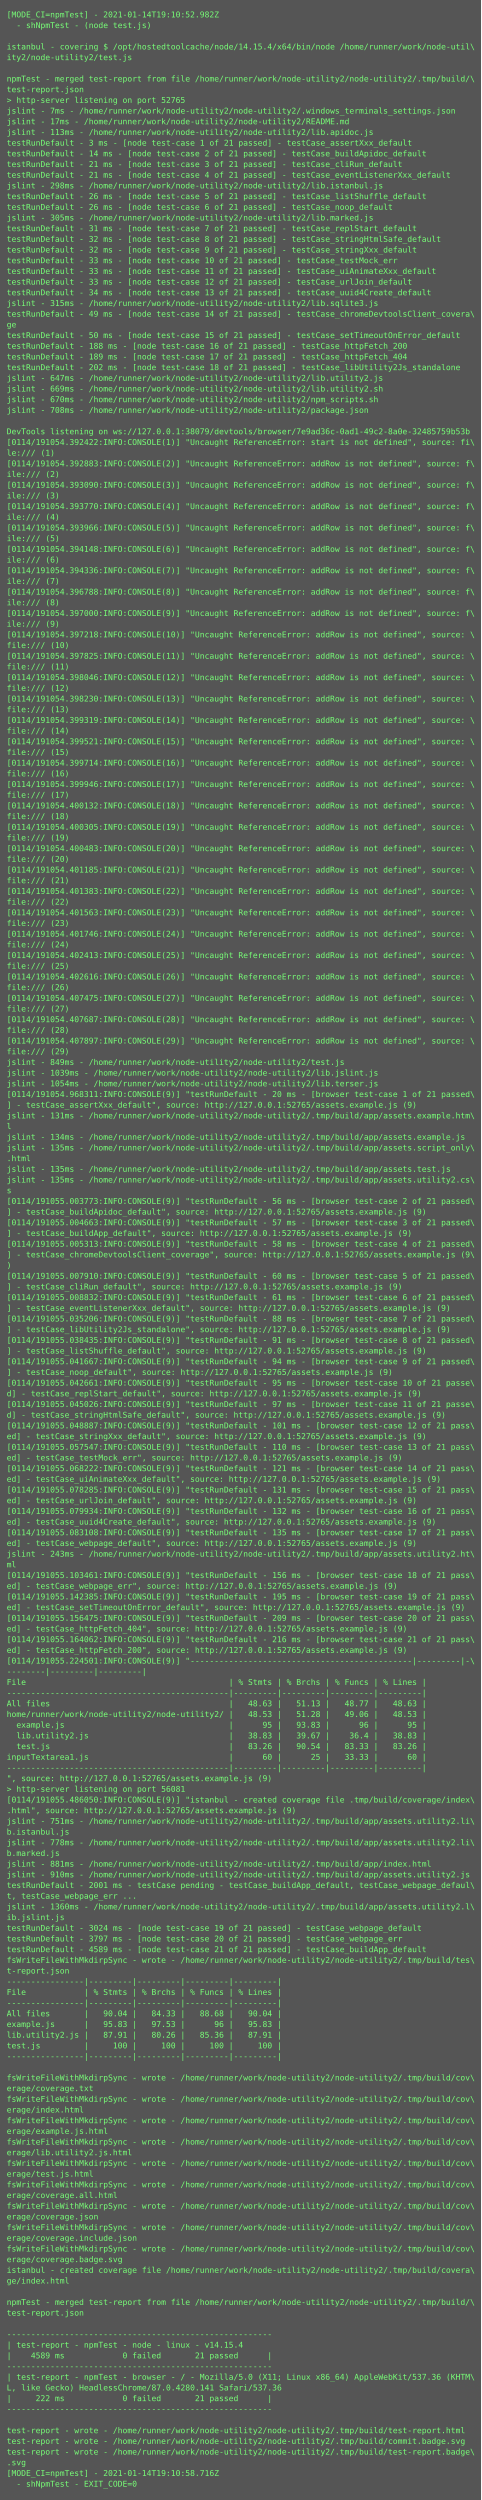
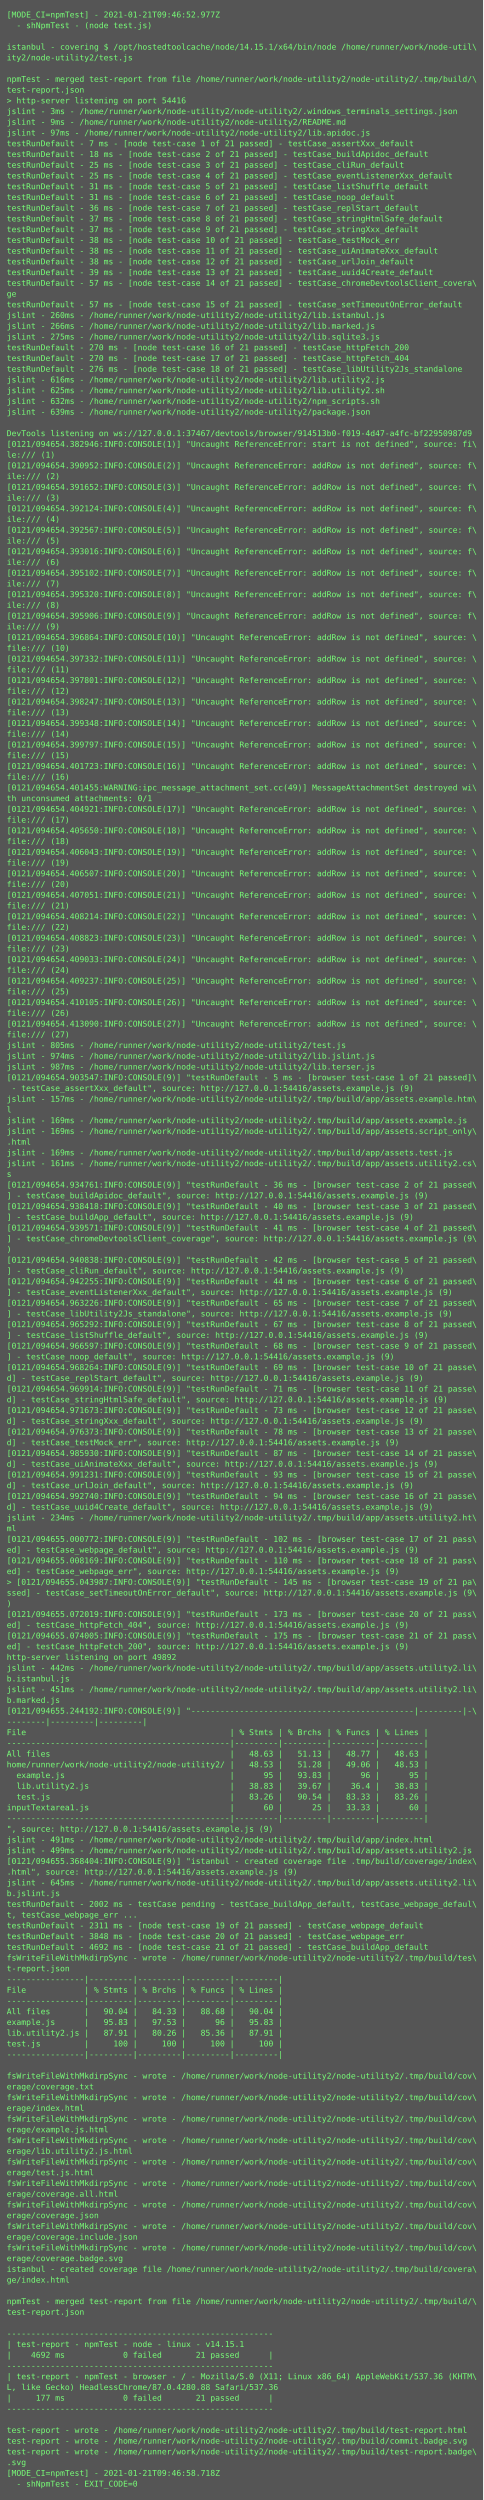
- <svg xmlns="http://www.w3.org/2000/svg" height="3742px" width="720px">
-   <rect height="3742px" fill="#555" width="720px" />
+ <svg xmlns="http://www.w3.org/2000/svg" height="3726px" width="720px">
+   <rect height="3726px" fill="#555" width="720px" />
  <text fill="#7f7" font-family="Consolas, Menlo, monospace" font-size="12" xml:space="preserve">
-     <tspan x="10" y="26">[MODE_CI=npmTest] - 2021-01-14T19:10:52.982Z</tspan>
+     <tspan x="10" y="26">[MODE_CI=npmTest] - 2021-01-21T09:46:52.977Z</tspan>
    <tspan x="10" y="42">  - shNpmTest - (node test.js)</tspan>
    <tspan x="10" y="58" />
-     <tspan x="10" y="74">istanbul - covering $ /opt/hostedtoolcache/node/14.15.4/x64/bin/node /home/runner/work/node-util\</tspan>
+     <tspan x="10" y="74">istanbul - covering $ /opt/hostedtoolcache/node/14.15.1/x64/bin/node /home/runner/work/node-util\</tspan>
    <tspan x="10" y="90">ity2/node-utility2/test.js</tspan>
    <tspan x="10" y="106" />
    <tspan x="10" y="122">npmTest - merged test-report from file /home/runner/work/node-utility2/node-utility2/.tmp/build/\</tspan>
    <tspan x="10" y="138">test-report.json</tspan>
-     <tspan x="10" y="154">&gt; http-server listening on port 52765</tspan>
-     <tspan x="10" y="170">jslint - 7ms - /home/runner/work/node-utility2/node-utility2/.windows_terminals_settings.json</tspan>
-     <tspan x="10" y="186">jslint - 17ms - /home/runner/work/node-utility2/node-utility2/README.md</tspan>
-     <tspan x="10" y="202">jslint - 113ms - /home/runner/work/node-utility2/node-utility2/lib.apidoc.js</tspan>
-     <tspan x="10" y="218">testRunDefault - 3 ms - [node test-case 1 of 21 passed] - testCase_assertXxx_default</tspan>
-     <tspan x="10" y="234">testRunDefault - 14 ms - [node test-case 2 of 21 passed] - testCase_buildApidoc_default</tspan>
-     <tspan x="10" y="250">testRunDefault - 21 ms - [node test-case 3 of 21 passed] - testCase_cliRun_default</tspan>
-     <tspan x="10" y="266">testRunDefault - 21 ms - [node test-case 4 of 21 passed] - testCase_eventListenerXxx_default</tspan>
-     <tspan x="10" y="282">jslint - 298ms - /home/runner/work/node-utility2/node-utility2/lib.istanbul.js</tspan>
-     <tspan x="10" y="298">testRunDefault - 26 ms - [node test-case 5 of 21 passed] - testCase_listShuffle_default</tspan>
-     <tspan x="10" y="314">testRunDefault - 26 ms - [node test-case 6 of 21 passed] - testCase_noop_default</tspan>
-     <tspan x="10" y="330">jslint - 305ms - /home/runner/work/node-utility2/node-utility2/lib.marked.js</tspan>
-     <tspan x="10" y="346">testRunDefault - 31 ms - [node test-case 7 of 21 passed] - testCase_replStart_default</tspan>
-     <tspan x="10" y="362">testRunDefault - 32 ms - [node test-case 8 of 21 passed] - testCase_stringHtmlSafe_default</tspan>
-     <tspan x="10" y="378">testRunDefault - 32 ms - [node test-case 9 of 21 passed] - testCase_stringXxx_default</tspan>
-     <tspan x="10" y="394">testRunDefault - 33 ms - [node test-case 10 of 21 passed] - testCase_testMock_err</tspan>
-     <tspan x="10" y="410">testRunDefault - 33 ms - [node test-case 11 of 21 passed] - testCase_uiAnimateXxx_default</tspan>
-     <tspan x="10" y="426">testRunDefault - 33 ms - [node test-case 12 of 21 passed] - testCase_urlJoin_default</tspan>
-     <tspan x="10" y="442">testRunDefault - 34 ms - [node test-case 13 of 21 passed] - testCase_uuid4Create_default</tspan>
-     <tspan x="10" y="458">jslint - 315ms - /home/runner/work/node-utility2/node-utility2/lib.sqlite3.js</tspan>
-     <tspan x="10" y="474">testRunDefault - 49 ms - [node test-case 14 of 21 passed] - testCase_chromeDevtoolsClient_covera\</tspan>
-     <tspan x="10" y="490">ge</tspan>
-     <tspan x="10" y="506">testRunDefault - 50 ms - [node test-case 15 of 21 passed] - testCase_setTimeoutOnError_default</tspan>
-     <tspan x="10" y="522">testRunDefault - 188 ms - [node test-case 16 of 21 passed] - testCase_httpFetch_200</tspan>
-     <tspan x="10" y="538">testRunDefault - 189 ms - [node test-case 17 of 21 passed] - testCase_httpFetch_404</tspan>
-     <tspan x="10" y="554">testRunDefault - 202 ms - [node test-case 18 of 21 passed] - testCase_libUtility2Js_standalone</tspan>
-     <tspan x="10" y="570">jslint - 647ms - /home/runner/work/node-utility2/node-utility2/lib.utility2.js</tspan>
-     <tspan x="10" y="586">jslint - 669ms - /home/runner/work/node-utility2/node-utility2/lib.utility2.sh</tspan>
-     <tspan x="10" y="602">jslint - 670ms - /home/runner/work/node-utility2/node-utility2/npm_scripts.sh</tspan>
-     <tspan x="10" y="618">jslint - 708ms - /home/runner/work/node-utility2/node-utility2/package.json</tspan>
+     <tspan x="10" y="154">&gt; http-server listening on port 54416</tspan>
+     <tspan x="10" y="170">jslint - 3ms - /home/runner/work/node-utility2/node-utility2/.windows_terminals_settings.json</tspan>
+     <tspan x="10" y="186">jslint - 9ms - /home/runner/work/node-utility2/node-utility2/README.md</tspan>
+     <tspan x="10" y="202">jslint - 97ms - /home/runner/work/node-utility2/node-utility2/lib.apidoc.js</tspan>
+     <tspan x="10" y="218">testRunDefault - 7 ms - [node test-case 1 of 21 passed] - testCase_assertXxx_default</tspan>
+     <tspan x="10" y="234">testRunDefault - 18 ms - [node test-case 2 of 21 passed] - testCase_buildApidoc_default</tspan>
+     <tspan x="10" y="250">testRunDefault - 25 ms - [node test-case 3 of 21 passed] - testCase_cliRun_default</tspan>
+     <tspan x="10" y="266">testRunDefault - 25 ms - [node test-case 4 of 21 passed] - testCase_eventListenerXxx_default</tspan>
+     <tspan x="10" y="282">testRunDefault - 31 ms - [node test-case 5 of 21 passed] - testCase_listShuffle_default</tspan>
+     <tspan x="10" y="298">testRunDefault - 31 ms - [node test-case 6 of 21 passed] - testCase_noop_default</tspan>
+     <tspan x="10" y="314">testRunDefault - 36 ms - [node test-case 7 of 21 passed] - testCase_replStart_default</tspan>
+     <tspan x="10" y="330">testRunDefault - 37 ms - [node test-case 8 of 21 passed] - testCase_stringHtmlSafe_default</tspan>
+     <tspan x="10" y="346">testRunDefault - 37 ms - [node test-case 9 of 21 passed] - testCase_stringXxx_default</tspan>
+     <tspan x="10" y="362">testRunDefault - 38 ms - [node test-case 10 of 21 passed] - testCase_testMock_err</tspan>
+     <tspan x="10" y="378">testRunDefault - 38 ms - [node test-case 11 of 21 passed] - testCase_uiAnimateXxx_default</tspan>
+     <tspan x="10" y="394">testRunDefault - 38 ms - [node test-case 12 of 21 passed] - testCase_urlJoin_default</tspan>
+     <tspan x="10" y="410">testRunDefault - 39 ms - [node test-case 13 of 21 passed] - testCase_uuid4Create_default</tspan>
+     <tspan x="10" y="426">testRunDefault - 57 ms - [node test-case 14 of 21 passed] - testCase_chromeDevtoolsClient_covera\</tspan>
+     <tspan x="10" y="442">ge</tspan>
+     <tspan x="10" y="458">testRunDefault - 57 ms - [node test-case 15 of 21 passed] - testCase_setTimeoutOnError_default</tspan>
+     <tspan x="10" y="474">jslint - 260ms - /home/runner/work/node-utility2/node-utility2/lib.istanbul.js</tspan>
+     <tspan x="10" y="490">jslint - 266ms - /home/runner/work/node-utility2/node-utility2/lib.marked.js</tspan>
+     <tspan x="10" y="506">jslint - 275ms - /home/runner/work/node-utility2/node-utility2/lib.sqlite3.js</tspan>
+     <tspan x="10" y="522">testRunDefault - 270 ms - [node test-case 16 of 21 passed] - testCase_httpFetch_200</tspan>
+     <tspan x="10" y="538">testRunDefault - 270 ms - [node test-case 17 of 21 passed] - testCase_httpFetch_404</tspan>
+     <tspan x="10" y="554">testRunDefault - 276 ms - [node test-case 18 of 21 passed] - testCase_libUtility2Js_standalone</tspan>
+     <tspan x="10" y="570">jslint - 616ms - /home/runner/work/node-utility2/node-utility2/lib.utility2.js</tspan>
+     <tspan x="10" y="586">jslint - 625ms - /home/runner/work/node-utility2/node-utility2/lib.utility2.sh</tspan>
+     <tspan x="10" y="602">jslint - 632ms - /home/runner/work/node-utility2/node-utility2/npm_scripts.sh</tspan>
+     <tspan x="10" y="618">jslint - 639ms - /home/runner/work/node-utility2/node-utility2/package.json</tspan>
    <tspan x="10" y="634" />
-     <tspan x="10" y="650">DevTools listening on ws://127.0.0.1:38079/devtools/browser/7e9ad36c-0ad1-49c2-8a0e-32485759b53b</tspan>
-     <tspan x="10" y="666">[0114/191054.392422:INFO:CONSOLE(1)] "Uncaught ReferenceError: start is not defined", source: fi\</tspan>
+     <tspan x="10" y="650">DevTools listening on ws://127.0.0.1:37467/devtools/browser/914513b0-f019-4d47-a4fc-bf22950987d9</tspan>
+     <tspan x="10" y="666">[0121/094654.382946:INFO:CONSOLE(1)] "Uncaught ReferenceError: start is not defined", source: fi\</tspan>
    <tspan x="10" y="682">le:/// (1)</tspan>
-     <tspan x="10" y="698">[0114/191054.392883:INFO:CONSOLE(2)] "Uncaught ReferenceError: addRow is not defined", source: f\</tspan>
+     <tspan x="10" y="698">[0121/094654.390952:INFO:CONSOLE(2)] "Uncaught ReferenceError: addRow is not defined", source: f\</tspan>
    <tspan x="10" y="714">ile:/// (2)</tspan>
-     <tspan x="10" y="730">[0114/191054.393090:INFO:CONSOLE(3)] "Uncaught ReferenceError: addRow is not defined", source: f\</tspan>
+     <tspan x="10" y="730">[0121/094654.391652:INFO:CONSOLE(3)] "Uncaught ReferenceError: addRow is not defined", source: f\</tspan>
    <tspan x="10" y="746">ile:/// (3)</tspan>
-     <tspan x="10" y="762">[0114/191054.393770:INFO:CONSOLE(4)] "Uncaught ReferenceError: addRow is not defined", source: f\</tspan>
+     <tspan x="10" y="762">[0121/094654.392124:INFO:CONSOLE(4)] "Uncaught ReferenceError: addRow is not defined", source: f\</tspan>
    <tspan x="10" y="778">ile:/// (4)</tspan>
-     <tspan x="10" y="794">[0114/191054.393966:INFO:CONSOLE(5)] "Uncaught ReferenceError: addRow is not defined", source: f\</tspan>
+     <tspan x="10" y="794">[0121/094654.392567:INFO:CONSOLE(5)] "Uncaught ReferenceError: addRow is not defined", source: f\</tspan>
    <tspan x="10" y="810">ile:/// (5)</tspan>
-     <tspan x="10" y="826">[0114/191054.394148:INFO:CONSOLE(6)] "Uncaught ReferenceError: addRow is not defined", source: f\</tspan>
+     <tspan x="10" y="826">[0121/094654.393016:INFO:CONSOLE(6)] "Uncaught ReferenceError: addRow is not defined", source: f\</tspan>
    <tspan x="10" y="842">ile:/// (6)</tspan>
-     <tspan x="10" y="858">[0114/191054.394336:INFO:CONSOLE(7)] "Uncaught ReferenceError: addRow is not defined", source: f\</tspan>
+     <tspan x="10" y="858">[0121/094654.395102:INFO:CONSOLE(7)] "Uncaught ReferenceError: addRow is not defined", source: f\</tspan>
    <tspan x="10" y="874">ile:/// (7)</tspan>
-     <tspan x="10" y="890">[0114/191054.396788:INFO:CONSOLE(8)] "Uncaught ReferenceError: addRow is not defined", source: f\</tspan>
+     <tspan x="10" y="890">[0121/094654.395320:INFO:CONSOLE(8)] "Uncaught ReferenceError: addRow is not defined", source: f\</tspan>
    <tspan x="10" y="906">ile:/// (8)</tspan>
-     <tspan x="10" y="922">[0114/191054.397000:INFO:CONSOLE(9)] "Uncaught ReferenceError: addRow is not defined", source: f\</tspan>
+     <tspan x="10" y="922">[0121/094654.395906:INFO:CONSOLE(9)] "Uncaught ReferenceError: addRow is not defined", source: f\</tspan>
    <tspan x="10" y="938">ile:/// (9)</tspan>
-     <tspan x="10" y="954">[0114/191054.397218:INFO:CONSOLE(10)] "Uncaught ReferenceError: addRow is not defined", source: \</tspan>
+     <tspan x="10" y="954">[0121/094654.396864:INFO:CONSOLE(10)] "Uncaught ReferenceError: addRow is not defined", source: \</tspan>
    <tspan x="10" y="970">file:/// (10)</tspan>
-     <tspan x="10" y="986">[0114/191054.397825:INFO:CONSOLE(11)] "Uncaught ReferenceError: addRow is not defined", source: \</tspan>
+     <tspan x="10" y="986">[0121/094654.397332:INFO:CONSOLE(11)] "Uncaught ReferenceError: addRow is not defined", source: \</tspan>
    <tspan x="10" y="1002">file:/// (11)</tspan>
-     <tspan x="10" y="1018">[0114/191054.398046:INFO:CONSOLE(12)] "Uncaught ReferenceError: addRow is not defined", source: \</tspan>
+     <tspan x="10" y="1018">[0121/094654.397801:INFO:CONSOLE(12)] "Uncaught ReferenceError: addRow is not defined", source: \</tspan>
    <tspan x="10" y="1034">file:/// (12)</tspan>
-     <tspan x="10" y="1050">[0114/191054.398230:INFO:CONSOLE(13)] "Uncaught ReferenceError: addRow is not defined", source: \</tspan>
+     <tspan x="10" y="1050">[0121/094654.398247:INFO:CONSOLE(13)] "Uncaught ReferenceError: addRow is not defined", source: \</tspan>
    <tspan x="10" y="1066">file:/// (13)</tspan>
-     <tspan x="10" y="1082">[0114/191054.399319:INFO:CONSOLE(14)] "Uncaught ReferenceError: addRow is not defined", source: \</tspan>
+     <tspan x="10" y="1082">[0121/094654.399348:INFO:CONSOLE(14)] "Uncaught ReferenceError: addRow is not defined", source: \</tspan>
    <tspan x="10" y="1098">file:/// (14)</tspan>
-     <tspan x="10" y="1114">[0114/191054.399521:INFO:CONSOLE(15)] "Uncaught ReferenceError: addRow is not defined", source: \</tspan>
+     <tspan x="10" y="1114">[0121/094654.399797:INFO:CONSOLE(15)] "Uncaught ReferenceError: addRow is not defined", source: \</tspan>
    <tspan x="10" y="1130">file:/// (15)</tspan>
-     <tspan x="10" y="1146">[0114/191054.399714:INFO:CONSOLE(16)] "Uncaught ReferenceError: addRow is not defined", source: \</tspan>
+     <tspan x="10" y="1146">[0121/094654.401723:INFO:CONSOLE(16)] "Uncaught ReferenceError: addRow is not defined", source: \</tspan>
    <tspan x="10" y="1162">file:/// (16)</tspan>
-     <tspan x="10" y="1178">[0114/191054.399946:INFO:CONSOLE(17)] "Uncaught ReferenceError: addRow is not defined", source: \</tspan>
-     <tspan x="10" y="1194">file:/// (17)</tspan>
-     <tspan x="10" y="1210">[0114/191054.400132:INFO:CONSOLE(18)] "Uncaught ReferenceError: addRow is not defined", source: \</tspan>
-     <tspan x="10" y="1226">file:/// (18)</tspan>
-     <tspan x="10" y="1242">[0114/191054.400305:INFO:CONSOLE(19)] "Uncaught ReferenceError: addRow is not defined", source: \</tspan>
-     <tspan x="10" y="1258">file:/// (19)</tspan>
-     <tspan x="10" y="1274">[0114/191054.400483:INFO:CONSOLE(20)] "Uncaught ReferenceError: addRow is not defined", source: \</tspan>
-     <tspan x="10" y="1290">file:/// (20)</tspan>
-     <tspan x="10" y="1306">[0114/191054.401185:INFO:CONSOLE(21)] "Uncaught ReferenceError: addRow is not defined", source: \</tspan>
-     <tspan x="10" y="1322">file:/// (21)</tspan>
-     <tspan x="10" y="1338">[0114/191054.401383:INFO:CONSOLE(22)] "Uncaught ReferenceError: addRow is not defined", source: \</tspan>
-     <tspan x="10" y="1354">file:/// (22)</tspan>
-     <tspan x="10" y="1370">[0114/191054.401563:INFO:CONSOLE(23)] "Uncaught ReferenceError: addRow is not defined", source: \</tspan>
-     <tspan x="10" y="1386">file:/// (23)</tspan>
-     <tspan x="10" y="1402">[0114/191054.401746:INFO:CONSOLE(24)] "Uncaught ReferenceError: addRow is not defined", source: \</tspan>
-     <tspan x="10" y="1418">file:/// (24)</tspan>
-     <tspan x="10" y="1434">[0114/191054.402413:INFO:CONSOLE(25)] "Uncaught ReferenceError: addRow is not defined", source: \</tspan>
-     <tspan x="10" y="1450">file:/// (25)</tspan>
-     <tspan x="10" y="1466">[0114/191054.402616:INFO:CONSOLE(26)] "Uncaught ReferenceError: addRow is not defined", source: \</tspan>
-     <tspan x="10" y="1482">file:/// (26)</tspan>
-     <tspan x="10" y="1498">[0114/191054.407475:INFO:CONSOLE(27)] "Uncaught ReferenceError: addRow is not defined", source: \</tspan>
-     <tspan x="10" y="1514">file:/// (27)</tspan>
-     <tspan x="10" y="1530">[0114/191054.407687:INFO:CONSOLE(28)] "Uncaught ReferenceError: addRow is not defined", source: \</tspan>
-     <tspan x="10" y="1546">file:/// (28)</tspan>
-     <tspan x="10" y="1562">[0114/191054.407897:INFO:CONSOLE(29)] "Uncaught ReferenceError: addRow is not defined", source: \</tspan>
-     <tspan x="10" y="1578">file:/// (29)</tspan>
-     <tspan x="10" y="1594">jslint - 849ms - /home/runner/work/node-utility2/node-utility2/test.js</tspan>
-     <tspan x="10" y="1610">jslint - 1039ms - /home/runner/work/node-utility2/node-utility2/lib.jslint.js</tspan>
-     <tspan x="10" y="1626">jslint - 1054ms - /home/runner/work/node-utility2/node-utility2/lib.terser.js</tspan>
-     <tspan x="10" y="1642">[0114/191054.968311:INFO:CONSOLE(9)] "testRunDefault - 20 ms - [browser test-case 1 of 21 passed\</tspan>
-     <tspan x="10" y="1658">] - testCase_assertXxx_default", source: http://127.0.0.1:52765/assets.example.js (9)</tspan>
-     <tspan x="10" y="1674">jslint - 131ms - /home/runner/work/node-utility2/node-utility2/.tmp/build/app/assets.example.htm\</tspan>
-     <tspan x="10" y="1690">l</tspan>
-     <tspan x="10" y="1706">jslint - 134ms - /home/runner/work/node-utility2/node-utility2/.tmp/build/app/assets.example.js</tspan>
-     <tspan x="10" y="1722">jslint - 135ms - /home/runner/work/node-utility2/node-utility2/.tmp/build/app/assets.script_only\</tspan>
-     <tspan x="10" y="1738">.html</tspan>
-     <tspan x="10" y="1754">jslint - 135ms - /home/runner/work/node-utility2/node-utility2/.tmp/build/app/assets.test.js</tspan>
-     <tspan x="10" y="1770">jslint - 135ms - /home/runner/work/node-utility2/node-utility2/.tmp/build/app/assets.utility2.cs\</tspan>
-     <tspan x="10" y="1786">s</tspan>
-     <tspan x="10" y="1802">[0114/191055.003773:INFO:CONSOLE(9)] "testRunDefault - 56 ms - [browser test-case 2 of 21 passed\</tspan>
-     <tspan x="10" y="1818">] - testCase_buildApidoc_default", source: http://127.0.0.1:52765/assets.example.js (9)</tspan>
-     <tspan x="10" y="1834">[0114/191055.004663:INFO:CONSOLE(9)] "testRunDefault - 57 ms - [browser test-case 3 of 21 passed\</tspan>
-     <tspan x="10" y="1850">] - testCase_buildApp_default", source: http://127.0.0.1:52765/assets.example.js (9)</tspan>
-     <tspan x="10" y="1866">[0114/191055.005313:INFO:CONSOLE(9)] "testRunDefault - 58 ms - [browser test-case 4 of 21 passed\</tspan>
-     <tspan x="10" y="1882">] - testCase_chromeDevtoolsClient_coverage", source: http://127.0.0.1:52765/assets.example.js (9\</tspan>
-     <tspan x="10" y="1898">)</tspan>
-     <tspan x="10" y="1914">[0114/191055.007910:INFO:CONSOLE(9)] "testRunDefault - 60 ms - [browser test-case 5 of 21 passed\</tspan>
-     <tspan x="10" y="1930">] - testCase_cliRun_default", source: http://127.0.0.1:52765/assets.example.js (9)</tspan>
-     <tspan x="10" y="1946">[0114/191055.008832:INFO:CONSOLE(9)] "testRunDefault - 61 ms - [browser test-case 6 of 21 passed\</tspan>
-     <tspan x="10" y="1962">] - testCase_eventListenerXxx_default", source: http://127.0.0.1:52765/assets.example.js (9)</tspan>
-     <tspan x="10" y="1978">[0114/191055.035206:INFO:CONSOLE(9)] "testRunDefault - 88 ms - [browser test-case 7 of 21 passed\</tspan>
-     <tspan x="10" y="1994">] - testCase_libUtility2Js_standalone", source: http://127.0.0.1:52765/assets.example.js (9)</tspan>
-     <tspan x="10" y="2010">[0114/191055.038435:INFO:CONSOLE(9)] "testRunDefault - 91 ms - [browser test-case 8 of 21 passed\</tspan>
-     <tspan x="10" y="2026">] - testCase_listShuffle_default", source: http://127.0.0.1:52765/assets.example.js (9)</tspan>
-     <tspan x="10" y="2042">[0114/191055.041667:INFO:CONSOLE(9)] "testRunDefault - 94 ms - [browser test-case 9 of 21 passed\</tspan>
-     <tspan x="10" y="2058">] - testCase_noop_default", source: http://127.0.0.1:52765/assets.example.js (9)</tspan>
-     <tspan x="10" y="2074">[0114/191055.042661:INFO:CONSOLE(9)] "testRunDefault - 95 ms - [browser test-case 10 of 21 passe\</tspan>
-     <tspan x="10" y="2090">d] - testCase_replStart_default", source: http://127.0.0.1:52765/assets.example.js (9)</tspan>
-     <tspan x="10" y="2106">[0114/191055.045026:INFO:CONSOLE(9)] "testRunDefault - 97 ms - [browser test-case 11 of 21 passe\</tspan>
-     <tspan x="10" y="2122">d] - testCase_stringHtmlSafe_default", source: http://127.0.0.1:52765/assets.example.js (9)</tspan>
-     <tspan x="10" y="2138">[0114/191055.048887:INFO:CONSOLE(9)] "testRunDefault - 101 ms - [browser test-case 12 of 21 pass\</tspan>
-     <tspan x="10" y="2154">ed] - testCase_stringXxx_default", source: http://127.0.0.1:52765/assets.example.js (9)</tspan>
-     <tspan x="10" y="2170">[0114/191055.057547:INFO:CONSOLE(9)] "testRunDefault - 110 ms - [browser test-case 13 of 21 pass\</tspan>
-     <tspan x="10" y="2186">ed] - testCase_testMock_err", source: http://127.0.0.1:52765/assets.example.js (9)</tspan>
-     <tspan x="10" y="2202">[0114/191055.068222:INFO:CONSOLE(9)] "testRunDefault - 121 ms - [browser test-case 14 of 21 pass\</tspan>
-     <tspan x="10" y="2218">ed] - testCase_uiAnimateXxx_default", source: http://127.0.0.1:52765/assets.example.js (9)</tspan>
-     <tspan x="10" y="2234">[0114/191055.078285:INFO:CONSOLE(9)] "testRunDefault - 131 ms - [browser test-case 15 of 21 pass\</tspan>
-     <tspan x="10" y="2250">ed] - testCase_urlJoin_default", source: http://127.0.0.1:52765/assets.example.js (9)</tspan>
-     <tspan x="10" y="2266">[0114/191055.079934:INFO:CONSOLE(9)] "testRunDefault - 132 ms - [browser test-case 16 of 21 pass\</tspan>
-     <tspan x="10" y="2282">ed] - testCase_uuid4Create_default", source: http://127.0.0.1:52765/assets.example.js (9)</tspan>
-     <tspan x="10" y="2298">[0114/191055.083108:INFO:CONSOLE(9)] "testRunDefault - 135 ms - [browser test-case 17 of 21 pass\</tspan>
-     <tspan x="10" y="2314">ed] - testCase_webpage_default", source: http://127.0.0.1:52765/assets.example.js (9)</tspan>
-     <tspan x="10" y="2330">jslint - 243ms - /home/runner/work/node-utility2/node-utility2/.tmp/build/app/assets.utility2.ht\</tspan>
-     <tspan x="10" y="2346">ml</tspan>
-     <tspan x="10" y="2362">[0114/191055.103461:INFO:CONSOLE(9)] "testRunDefault - 156 ms - [browser test-case 18 of 21 pass\</tspan>
-     <tspan x="10" y="2378">ed] - testCase_webpage_err", source: http://127.0.0.1:52765/assets.example.js (9)</tspan>
-     <tspan x="10" y="2394">[0114/191055.142385:INFO:CONSOLE(9)] "testRunDefault - 195 ms - [browser test-case 19 of 21 pass\</tspan>
-     <tspan x="10" y="2410">ed] - testCase_setTimeoutOnError_default", source: http://127.0.0.1:52765/assets.example.js (9)</tspan>
-     <tspan x="10" y="2426">[0114/191055.156475:INFO:CONSOLE(9)] "testRunDefault - 209 ms - [browser test-case 20 of 21 pass\</tspan>
-     <tspan x="10" y="2442">ed] - testCase_httpFetch_404", source: http://127.0.0.1:52765/assets.example.js (9)</tspan>
-     <tspan x="10" y="2458">[0114/191055.164062:INFO:CONSOLE(9)] "testRunDefault - 216 ms - [browser test-case 21 of 21 pass\</tspan>
-     <tspan x="10" y="2474">ed] - testCase_httpFetch_200", source: http://127.0.0.1:52765/assets.example.js (9)</tspan>
-     <tspan x="10" y="2490">[0114/191055.224501:INFO:CONSOLE(9)] "----------------------------------------------|---------|-\</tspan>
-     <tspan x="10" y="2506">--------|---------|---------|</tspan>
-     <tspan x="10" y="2522">File                                          | % Stmts | % Brchs | % Funcs | % Lines |</tspan>
-     <tspan x="10" y="2538">----------------------------------------------|---------|---------|---------|---------|</tspan>
-     <tspan x="10" y="2554">All files                                     |   48.63 |   51.13 |   48.77 |   48.63 |</tspan>
-     <tspan x="10" y="2570">home/runner/work/node-utility2/node-utility2/ |   48.53 |   51.28 |   49.06 |   48.53 |</tspan>
-     <tspan x="10" y="2586">  example.js                                  |      95 |   93.83 |      96 |      95 |</tspan>
-     <tspan x="10" y="2602">  lib.utility2.js                             |   38.83 |   39.67 |    36.4 |   38.83 |</tspan>
-     <tspan x="10" y="2618">  test.js                                     |   83.26 |   90.54 |   83.33 |   83.26 |</tspan>
-     <tspan x="10" y="2634">inputTextarea1.js                             |      60 |      25 |   33.33 |      60 |</tspan>
-     <tspan x="10" y="2650">----------------------------------------------|---------|---------|---------|---------|</tspan>
-     <tspan x="10" y="2666">", source: http://127.0.0.1:52765/assets.example.js (9)</tspan>
-     <tspan x="10" y="2682">&gt; http-server listening on port 56081</tspan>
-     <tspan x="10" y="2698">[0114/191055.486050:INFO:CONSOLE(9)] "istanbul - created coverage file .tmp/build/coverage/index\</tspan>
-     <tspan x="10" y="2714">.html", source: http://127.0.0.1:52765/assets.example.js (9)</tspan>
-     <tspan x="10" y="2730">jslint - 751ms - /home/runner/work/node-utility2/node-utility2/.tmp/build/app/assets.utility2.li\</tspan>
-     <tspan x="10" y="2746">b.istanbul.js</tspan>
-     <tspan x="10" y="2762">jslint - 778ms - /home/runner/work/node-utility2/node-utility2/.tmp/build/app/assets.utility2.li\</tspan>
-     <tspan x="10" y="2778">b.marked.js</tspan>
-     <tspan x="10" y="2794">jslint - 881ms - /home/runner/work/node-utility2/node-utility2/.tmp/build/app/index.html</tspan>
-     <tspan x="10" y="2810">jslint - 910ms - /home/runner/work/node-utility2/node-utility2/.tmp/build/app/assets.utility2.js</tspan>
-     <tspan x="10" y="2826">testRunDefault - 2001 ms - testCase pending - testCase_buildApp_default, testCase_webpage_defaul\</tspan>
-     <tspan x="10" y="2842">t, testCase_webpage_err ...</tspan>
-     <tspan x="10" y="2858">jslint - 1360ms - /home/runner/work/node-utility2/node-utility2/.tmp/build/app/assets.utility2.l\</tspan>
-     <tspan x="10" y="2874">ib.jslint.js</tspan>
-     <tspan x="10" y="2890">testRunDefault - 3024 ms - [node test-case 19 of 21 passed] - testCase_webpage_default</tspan>
-     <tspan x="10" y="2906">testRunDefault - 3797 ms - [node test-case 20 of 21 passed] - testCase_webpage_err</tspan>
-     <tspan x="10" y="2922">testRunDefault - 4589 ms - [node test-case 21 of 21 passed] - testCase_buildApp_default</tspan>
-     <tspan x="10" y="2938">fsWriteFileWithMkdirpSync - wrote - /home/runner/work/node-utility2/node-utility2/.tmp/build/tes\</tspan>
-     <tspan x="10" y="2954">t-report.json</tspan>
-     <tspan x="10" y="2970">----------------|---------|---------|---------|---------|</tspan>
-     <tspan x="10" y="2986">File            | % Stmts | % Brchs | % Funcs | % Lines |</tspan>
-     <tspan x="10" y="3002">----------------|---------|---------|---------|---------|</tspan>
-     <tspan x="10" y="3018">All files       |   90.04 |   84.33 |   88.68 |   90.04 |</tspan>
-     <tspan x="10" y="3034">example.js      |   95.83 |   97.53 |      96 |   95.83 |</tspan>
-     <tspan x="10" y="3050">lib.utility2.js |   87.91 |   80.26 |   85.36 |   87.91 |</tspan>
-     <tspan x="10" y="3066">test.js         |     100 |     100 |     100 |     100 |</tspan>
-     <tspan x="10" y="3082">----------------|---------|---------|---------|---------|</tspan>
-     <tspan x="10" y="3098" />
-     <tspan x="10" y="3114">fsWriteFileWithMkdirpSync - wrote - /home/runner/work/node-utility2/node-utility2/.tmp/build/cov\</tspan>
-     <tspan x="10" y="3130">erage/coverage.txt</tspan>
-     <tspan x="10" y="3146">fsWriteFileWithMkdirpSync - wrote - /home/runner/work/node-utility2/node-utility2/.tmp/build/cov\</tspan>
-     <tspan x="10" y="3162">erage/index.html</tspan>
-     <tspan x="10" y="3178">fsWriteFileWithMkdirpSync - wrote - /home/runner/work/node-utility2/node-utility2/.tmp/build/cov\</tspan>
-     <tspan x="10" y="3194">erage/example.js.html</tspan>
-     <tspan x="10" y="3210">fsWriteFileWithMkdirpSync - wrote - /home/runner/work/node-utility2/node-utility2/.tmp/build/cov\</tspan>
-     <tspan x="10" y="3226">erage/lib.utility2.js.html</tspan>
-     <tspan x="10" y="3242">fsWriteFileWithMkdirpSync - wrote - /home/runner/work/node-utility2/node-utility2/.tmp/build/cov\</tspan>
-     <tspan x="10" y="3258">erage/test.js.html</tspan>
-     <tspan x="10" y="3274">fsWriteFileWithMkdirpSync - wrote - /home/runner/work/node-utility2/node-utility2/.tmp/build/cov\</tspan>
-     <tspan x="10" y="3290">erage/coverage.all.html</tspan>
-     <tspan x="10" y="3306">fsWriteFileWithMkdirpSync - wrote - /home/runner/work/node-utility2/node-utility2/.tmp/build/cov\</tspan>
-     <tspan x="10" y="3322">erage/coverage.json</tspan>
-     <tspan x="10" y="3338">fsWriteFileWithMkdirpSync - wrote - /home/runner/work/node-utility2/node-utility2/.tmp/build/cov\</tspan>
-     <tspan x="10" y="3354">erage/coverage.include.json</tspan>
-     <tspan x="10" y="3370">fsWriteFileWithMkdirpSync - wrote - /home/runner/work/node-utility2/node-utility2/.tmp/build/cov\</tspan>
-     <tspan x="10" y="3386">erage/coverage.badge.svg</tspan>
-     <tspan x="10" y="3402">istanbul - created coverage file /home/runner/work/node-utility2/node-utility2/.tmp/build/covera\</tspan>
-     <tspan x="10" y="3418">ge/index.html</tspan>
-     <tspan x="10" y="3434" />
-     <tspan x="10" y="3450">npmTest - merged test-report from file /home/runner/work/node-utility2/node-utility2/.tmp/build/\</tspan>
-     <tspan x="10" y="3466">test-report.json</tspan>
-     <tspan x="10" y="3482" />
-     <tspan x="10" y="3498">-------------------------------------------------------</tspan>
-     <tspan x="10" y="3514">| test-report - npmTest - node - linux - v14.15.4</tspan>
-     <tspan x="10" y="3530">|    4589 ms            0 failed       21 passed      |</tspan>
-     <tspan x="10" y="3546">-------------------------------------------------------</tspan>
-     <tspan x="10" y="3562">| test-report - npmTest - browser - / - Mozilla/5.0 (X11; Linux x86_64) AppleWebKit/537.36 (KHTM\</tspan>
-     <tspan x="10" y="3578">L, like Gecko) HeadlessChrome/87.0.4280.141 Safari/537.36</tspan>
-     <tspan x="10" y="3594">|     222 ms            0 failed       21 passed      |</tspan>
-     <tspan x="10" y="3610">-------------------------------------------------------</tspan>
-     <tspan x="10" y="3626" />
-     <tspan x="10" y="3642">test-report - wrote - /home/runner/work/node-utility2/node-utility2/.tmp/build/test-report.html</tspan>
-     <tspan x="10" y="3658">test-report - wrote - /home/runner/work/node-utility2/node-utility2/.tmp/build/commit.badge.svg</tspan>
-     <tspan x="10" y="3674">test-report - wrote - /home/runner/work/node-utility2/node-utility2/.tmp/build/test-report.badge\</tspan>
-     <tspan x="10" y="3690">.svg</tspan>
-     <tspan x="10" y="3706">[MODE_CI=npmTest] - 2021-01-14T19:10:58.716Z</tspan>
-     <tspan x="10" y="3722">  - shNpmTest - EXIT_CODE=0</tspan>
+     <tspan x="10" y="1178">[0121/094654.401455:WARNING:ipc_message_attachment_set.cc(49)] MessageAttachmentSet destroyed wi\</tspan>
+     <tspan x="10" y="1194">th unconsumed attachments: 0/1</tspan>
+     <tspan x="10" y="1210">[0121/094654.404921:INFO:CONSOLE(17)] "Uncaught ReferenceError: addRow is not defined", source: \</tspan>
+     <tspan x="10" y="1226">file:/// (17)</tspan>
+     <tspan x="10" y="1242">[0121/094654.405650:INFO:CONSOLE(18)] "Uncaught ReferenceError: addRow is not defined", source: \</tspan>
+     <tspan x="10" y="1258">file:/// (18)</tspan>
+     <tspan x="10" y="1274">[0121/094654.406043:INFO:CONSOLE(19)] "Uncaught ReferenceError: addRow is not defined", source: \</tspan>
+     <tspan x="10" y="1290">file:/// (19)</tspan>
+     <tspan x="10" y="1306">[0121/094654.406507:INFO:CONSOLE(20)] "Uncaught ReferenceError: addRow is not defined", source: \</tspan>
+     <tspan x="10" y="1322">file:/// (20)</tspan>
+     <tspan x="10" y="1338">[0121/094654.407051:INFO:CONSOLE(21)] "Uncaught ReferenceError: addRow is not defined", source: \</tspan>
+     <tspan x="10" y="1354">file:/// (21)</tspan>
+     <tspan x="10" y="1370">[0121/094654.408214:INFO:CONSOLE(22)] "Uncaught ReferenceError: addRow is not defined", source: \</tspan>
+     <tspan x="10" y="1386">file:/// (22)</tspan>
+     <tspan x="10" y="1402">[0121/094654.408823:INFO:CONSOLE(23)] "Uncaught ReferenceError: addRow is not defined", source: \</tspan>
+     <tspan x="10" y="1418">file:/// (23)</tspan>
+     <tspan x="10" y="1434">[0121/094654.409033:INFO:CONSOLE(24)] "Uncaught ReferenceError: addRow is not defined", source: \</tspan>
+     <tspan x="10" y="1450">file:/// (24)</tspan>
+     <tspan x="10" y="1466">[0121/094654.409237:INFO:CONSOLE(25)] "Uncaught ReferenceError: addRow is not defined", source: \</tspan>
+     <tspan x="10" y="1482">file:/// (25)</tspan>
+     <tspan x="10" y="1498">[0121/094654.410105:INFO:CONSOLE(26)] "Uncaught ReferenceError: addRow is not defined", source: \</tspan>
+     <tspan x="10" y="1514">file:/// (26)</tspan>
+     <tspan x="10" y="1530">[0121/094654.413090:INFO:CONSOLE(27)] "Uncaught ReferenceError: addRow is not defined", source: \</tspan>
+     <tspan x="10" y="1546">file:/// (27)</tspan>
+     <tspan x="10" y="1562">jslint - 805ms - /home/runner/work/node-utility2/node-utility2/test.js</tspan>
+     <tspan x="10" y="1578">jslint - 974ms - /home/runner/work/node-utility2/node-utility2/lib.jslint.js</tspan>
+     <tspan x="10" y="1594">jslint - 987ms - /home/runner/work/node-utility2/node-utility2/lib.terser.js</tspan>
+     <tspan x="10" y="1610">[0121/094654.903547:INFO:CONSOLE(9)] "testRunDefault - 5 ms - [browser test-case 1 of 21 passed]\</tspan>
+     <tspan x="10" y="1626"> - testCase_assertXxx_default", source: http://127.0.0.1:54416/assets.example.js (9)</tspan>
+     <tspan x="10" y="1642">jslint - 157ms - /home/runner/work/node-utility2/node-utility2/.tmp/build/app/assets.example.htm\</tspan>
+     <tspan x="10" y="1658">l</tspan>
+     <tspan x="10" y="1674">jslint - 169ms - /home/runner/work/node-utility2/node-utility2/.tmp/build/app/assets.example.js</tspan>
+     <tspan x="10" y="1690">jslint - 169ms - /home/runner/work/node-utility2/node-utility2/.tmp/build/app/assets.script_only\</tspan>
+     <tspan x="10" y="1706">.html</tspan>
+     <tspan x="10" y="1722">jslint - 169ms - /home/runner/work/node-utility2/node-utility2/.tmp/build/app/assets.test.js</tspan>
+     <tspan x="10" y="1738">jslint - 161ms - /home/runner/work/node-utility2/node-utility2/.tmp/build/app/assets.utility2.cs\</tspan>
+     <tspan x="10" y="1754">s</tspan>
+     <tspan x="10" y="1770">[0121/094654.934761:INFO:CONSOLE(9)] "testRunDefault - 36 ms - [browser test-case 2 of 21 passed\</tspan>
+     <tspan x="10" y="1786">] - testCase_buildApidoc_default", source: http://127.0.0.1:54416/assets.example.js (9)</tspan>
+     <tspan x="10" y="1802">[0121/094654.938418:INFO:CONSOLE(9)] "testRunDefault - 40 ms - [browser test-case 3 of 21 passed\</tspan>
+     <tspan x="10" y="1818">] - testCase_buildApp_default", source: http://127.0.0.1:54416/assets.example.js (9)</tspan>
+     <tspan x="10" y="1834">[0121/094654.939571:INFO:CONSOLE(9)] "testRunDefault - 41 ms - [browser test-case 4 of 21 passed\</tspan>
+     <tspan x="10" y="1850">] - testCase_chromeDevtoolsClient_coverage", source: http://127.0.0.1:54416/assets.example.js (9\</tspan>
+     <tspan x="10" y="1866">)</tspan>
+     <tspan x="10" y="1882">[0121/094654.940838:INFO:CONSOLE(9)] "testRunDefault - 42 ms - [browser test-case 5 of 21 passed\</tspan>
+     <tspan x="10" y="1898">] - testCase_cliRun_default", source: http://127.0.0.1:54416/assets.example.js (9)</tspan>
+     <tspan x="10" y="1914">[0121/094654.942255:INFO:CONSOLE(9)] "testRunDefault - 44 ms - [browser test-case 6 of 21 passed\</tspan>
+     <tspan x="10" y="1930">] - testCase_eventListenerXxx_default", source: http://127.0.0.1:54416/assets.example.js (9)</tspan>
+     <tspan x="10" y="1946">[0121/094654.963226:INFO:CONSOLE(9)] "testRunDefault - 65 ms - [browser test-case 7 of 21 passed\</tspan>
+     <tspan x="10" y="1962">] - testCase_libUtility2Js_standalone", source: http://127.0.0.1:54416/assets.example.js (9)</tspan>
+     <tspan x="10" y="1978">[0121/094654.965292:INFO:CONSOLE(9)] "testRunDefault - 67 ms - [browser test-case 8 of 21 passed\</tspan>
+     <tspan x="10" y="1994">] - testCase_listShuffle_default", source: http://127.0.0.1:54416/assets.example.js (9)</tspan>
+     <tspan x="10" y="2010">[0121/094654.966597:INFO:CONSOLE(9)] "testRunDefault - 68 ms - [browser test-case 9 of 21 passed\</tspan>
+     <tspan x="10" y="2026">] - testCase_noop_default", source: http://127.0.0.1:54416/assets.example.js (9)</tspan>
+     <tspan x="10" y="2042">[0121/094654.968264:INFO:CONSOLE(9)] "testRunDefault - 69 ms - [browser test-case 10 of 21 passe\</tspan>
+     <tspan x="10" y="2058">d] - testCase_replStart_default", source: http://127.0.0.1:54416/assets.example.js (9)</tspan>
+     <tspan x="10" y="2074">[0121/094654.969914:INFO:CONSOLE(9)] "testRunDefault - 71 ms - [browser test-case 11 of 21 passe\</tspan>
+     <tspan x="10" y="2090">d] - testCase_stringHtmlSafe_default", source: http://127.0.0.1:54416/assets.example.js (9)</tspan>
+     <tspan x="10" y="2106">[0121/094654.971673:INFO:CONSOLE(9)] "testRunDefault - 73 ms - [browser test-case 12 of 21 passe\</tspan>
+     <tspan x="10" y="2122">d] - testCase_stringXxx_default", source: http://127.0.0.1:54416/assets.example.js (9)</tspan>
+     <tspan x="10" y="2138">[0121/094654.976373:INFO:CONSOLE(9)] "testRunDefault - 78 ms - [browser test-case 13 of 21 passe\</tspan>
+     <tspan x="10" y="2154">d] - testCase_testMock_err", source: http://127.0.0.1:54416/assets.example.js (9)</tspan>
+     <tspan x="10" y="2170">[0121/094654.985930:INFO:CONSOLE(9)] "testRunDefault - 87 ms - [browser test-case 14 of 21 passe\</tspan>
+     <tspan x="10" y="2186">d] - testCase_uiAnimateXxx_default", source: http://127.0.0.1:54416/assets.example.js (9)</tspan>
+     <tspan x="10" y="2202">[0121/094654.991231:INFO:CONSOLE(9)] "testRunDefault - 93 ms - [browser test-case 15 of 21 passe\</tspan>
+     <tspan x="10" y="2218">d] - testCase_urlJoin_default", source: http://127.0.0.1:54416/assets.example.js (9)</tspan>
+     <tspan x="10" y="2234">[0121/094654.992740:INFO:CONSOLE(9)] "testRunDefault - 94 ms - [browser test-case 16 of 21 passe\</tspan>
+     <tspan x="10" y="2250">d] - testCase_uuid4Create_default", source: http://127.0.0.1:54416/assets.example.js (9)</tspan>
+     <tspan x="10" y="2266">jslint - 234ms - /home/runner/work/node-utility2/node-utility2/.tmp/build/app/assets.utility2.ht\</tspan>
+     <tspan x="10" y="2282">ml</tspan>
+     <tspan x="10" y="2298">[0121/094655.000772:INFO:CONSOLE(9)] "testRunDefault - 102 ms - [browser test-case 17 of 21 pass\</tspan>
+     <tspan x="10" y="2314">ed] - testCase_webpage_default", source: http://127.0.0.1:54416/assets.example.js (9)</tspan>
+     <tspan x="10" y="2330">[0121/094655.008169:INFO:CONSOLE(9)] "testRunDefault - 110 ms - [browser test-case 18 of 21 pass\</tspan>
+     <tspan x="10" y="2346">ed] - testCase_webpage_err", source: http://127.0.0.1:54416/assets.example.js (9)</tspan>
+     <tspan x="10" y="2362">&gt; [0121/094655.043987:INFO:CONSOLE(9)] "testRunDefault - 145 ms - [browser test-case 19 of 21 pa\</tspan>
+     <tspan x="10" y="2378">ssed] - testCase_setTimeoutOnError_default", source: http://127.0.0.1:54416/assets.example.js (9\</tspan>
+     <tspan x="10" y="2394">)</tspan>
+     <tspan x="10" y="2410">[0121/094655.072019:INFO:CONSOLE(9)] "testRunDefault - 173 ms - [browser test-case 20 of 21 pass\</tspan>
+     <tspan x="10" y="2426">ed] - testCase_httpFetch_404", source: http://127.0.0.1:54416/assets.example.js (9)</tspan>
+     <tspan x="10" y="2442">[0121/094655.074005:INFO:CONSOLE(9)] "testRunDefault - 175 ms - [browser test-case 21 of 21 pass\</tspan>
+     <tspan x="10" y="2458">ed] - testCase_httpFetch_200", source: http://127.0.0.1:54416/assets.example.js (9)</tspan>
+     <tspan x="10" y="2474">http-server listening on port 49892</tspan>
+     <tspan x="10" y="2490">jslint - 442ms - /home/runner/work/node-utility2/node-utility2/.tmp/build/app/assets.utility2.li\</tspan>
+     <tspan x="10" y="2506">b.istanbul.js</tspan>
+     <tspan x="10" y="2522">jslint - 451ms - /home/runner/work/node-utility2/node-utility2/.tmp/build/app/assets.utility2.li\</tspan>
+     <tspan x="10" y="2538">b.marked.js</tspan>
+     <tspan x="10" y="2554">[0121/094655.244192:INFO:CONSOLE(9)] "----------------------------------------------|---------|-\</tspan>
+     <tspan x="10" y="2570">--------|---------|---------|</tspan>
+     <tspan x="10" y="2586">File                                          | % Stmts | % Brchs | % Funcs | % Lines |</tspan>
+     <tspan x="10" y="2602">----------------------------------------------|---------|---------|---------|---------|</tspan>
+     <tspan x="10" y="2618">All files                                     |   48.63 |   51.13 |   48.77 |   48.63 |</tspan>
+     <tspan x="10" y="2634">home/runner/work/node-utility2/node-utility2/ |   48.53 |   51.28 |   49.06 |   48.53 |</tspan>
+     <tspan x="10" y="2650">  example.js                                  |      95 |   93.83 |      96 |      95 |</tspan>
+     <tspan x="10" y="2666">  lib.utility2.js                             |   38.83 |   39.67 |    36.4 |   38.83 |</tspan>
+     <tspan x="10" y="2682">  test.js                                     |   83.26 |   90.54 |   83.33 |   83.26 |</tspan>
+     <tspan x="10" y="2698">inputTextarea1.js                             |      60 |      25 |   33.33 |      60 |</tspan>
+     <tspan x="10" y="2714">----------------------------------------------|---------|---------|---------|---------|</tspan>
+     <tspan x="10" y="2730">", source: http://127.0.0.1:54416/assets.example.js (9)</tspan>
+     <tspan x="10" y="2746">jslint - 491ms - /home/runner/work/node-utility2/node-utility2/.tmp/build/app/index.html</tspan>
+     <tspan x="10" y="2762">jslint - 499ms - /home/runner/work/node-utility2/node-utility2/.tmp/build/app/assets.utility2.js</tspan>
+     <tspan x="10" y="2778">[0121/094655.368404:INFO:CONSOLE(9)] "istanbul - created coverage file .tmp/build/coverage/index\</tspan>
+     <tspan x="10" y="2794">.html", source: http://127.0.0.1:54416/assets.example.js (9)</tspan>
+     <tspan x="10" y="2810">jslint - 645ms - /home/runner/work/node-utility2/node-utility2/.tmp/build/app/assets.utility2.li\</tspan>
+     <tspan x="10" y="2826">b.jslint.js</tspan>
+     <tspan x="10" y="2842">testRunDefault - 2002 ms - testCase pending - testCase_buildApp_default, testCase_webpage_defaul\</tspan>
+     <tspan x="10" y="2858">t, testCase_webpage_err ...</tspan>
+     <tspan x="10" y="2874">testRunDefault - 2311 ms - [node test-case 19 of 21 passed] - testCase_webpage_default</tspan>
+     <tspan x="10" y="2890">testRunDefault - 3848 ms - [node test-case 20 of 21 passed] - testCase_webpage_err</tspan>
+     <tspan x="10" y="2906">testRunDefault - 4692 ms - [node test-case 21 of 21 passed] - testCase_buildApp_default</tspan>
+     <tspan x="10" y="2922">fsWriteFileWithMkdirpSync - wrote - /home/runner/work/node-utility2/node-utility2/.tmp/build/tes\</tspan>
+     <tspan x="10" y="2938">t-report.json</tspan>
+     <tspan x="10" y="2954">----------------|---------|---------|---------|---------|</tspan>
+     <tspan x="10" y="2970">File            | % Stmts | % Brchs | % Funcs | % Lines |</tspan>
+     <tspan x="10" y="2986">----------------|---------|---------|---------|---------|</tspan>
+     <tspan x="10" y="3002">All files       |   90.04 |   84.33 |   88.68 |   90.04 |</tspan>
+     <tspan x="10" y="3018">example.js      |   95.83 |   97.53 |      96 |   95.83 |</tspan>
+     <tspan x="10" y="3034">lib.utility2.js |   87.91 |   80.26 |   85.36 |   87.91 |</tspan>
+     <tspan x="10" y="3050">test.js         |     100 |     100 |     100 |     100 |</tspan>
+     <tspan x="10" y="3066">----------------|---------|---------|---------|---------|</tspan>
+     <tspan x="10" y="3082" />
+     <tspan x="10" y="3098">fsWriteFileWithMkdirpSync - wrote - /home/runner/work/node-utility2/node-utility2/.tmp/build/cov\</tspan>
+     <tspan x="10" y="3114">erage/coverage.txt</tspan>
+     <tspan x="10" y="3130">fsWriteFileWithMkdirpSync - wrote - /home/runner/work/node-utility2/node-utility2/.tmp/build/cov\</tspan>
+     <tspan x="10" y="3146">erage/index.html</tspan>
+     <tspan x="10" y="3162">fsWriteFileWithMkdirpSync - wrote - /home/runner/work/node-utility2/node-utility2/.tmp/build/cov\</tspan>
+     <tspan x="10" y="3178">erage/example.js.html</tspan>
+     <tspan x="10" y="3194">fsWriteFileWithMkdirpSync - wrote - /home/runner/work/node-utility2/node-utility2/.tmp/build/cov\</tspan>
+     <tspan x="10" y="3210">erage/lib.utility2.js.html</tspan>
+     <tspan x="10" y="3226">fsWriteFileWithMkdirpSync - wrote - /home/runner/work/node-utility2/node-utility2/.tmp/build/cov\</tspan>
+     <tspan x="10" y="3242">erage/test.js.html</tspan>
+     <tspan x="10" y="3258">fsWriteFileWithMkdirpSync - wrote - /home/runner/work/node-utility2/node-utility2/.tmp/build/cov\</tspan>
+     <tspan x="10" y="3274">erage/coverage.all.html</tspan>
+     <tspan x="10" y="3290">fsWriteFileWithMkdirpSync - wrote - /home/runner/work/node-utility2/node-utility2/.tmp/build/cov\</tspan>
+     <tspan x="10" y="3306">erage/coverage.json</tspan>
+     <tspan x="10" y="3322">fsWriteFileWithMkdirpSync - wrote - /home/runner/work/node-utility2/node-utility2/.tmp/build/cov\</tspan>
+     <tspan x="10" y="3338">erage/coverage.include.json</tspan>
+     <tspan x="10" y="3354">fsWriteFileWithMkdirpSync - wrote - /home/runner/work/node-utility2/node-utility2/.tmp/build/cov\</tspan>
+     <tspan x="10" y="3370">erage/coverage.badge.svg</tspan>
+     <tspan x="10" y="3386">istanbul - created coverage file /home/runner/work/node-utility2/node-utility2/.tmp/build/covera\</tspan>
+     <tspan x="10" y="3402">ge/index.html</tspan>
+     <tspan x="10" y="3418" />
+     <tspan x="10" y="3434">npmTest - merged test-report from file /home/runner/work/node-utility2/node-utility2/.tmp/build/\</tspan>
+     <tspan x="10" y="3450">test-report.json</tspan>
+     <tspan x="10" y="3466" />
+     <tspan x="10" y="3482">-------------------------------------------------------</tspan>
+     <tspan x="10" y="3498">| test-report - npmTest - node - linux - v14.15.1</tspan>
+     <tspan x="10" y="3514">|    4692 ms            0 failed       21 passed      |</tspan>
+     <tspan x="10" y="3530">-------------------------------------------------------</tspan>
+     <tspan x="10" y="3546">| test-report - npmTest - browser - / - Mozilla/5.0 (X11; Linux x86_64) AppleWebKit/537.36 (KHTM\</tspan>
+     <tspan x="10" y="3562">L, like Gecko) HeadlessChrome/87.0.4280.88 Safari/537.36</tspan>
+     <tspan x="10" y="3578">|     177 ms            0 failed       21 passed      |</tspan>
+     <tspan x="10" y="3594">-------------------------------------------------------</tspan>
+     <tspan x="10" y="3610" />
+     <tspan x="10" y="3626">test-report - wrote - /home/runner/work/node-utility2/node-utility2/.tmp/build/test-report.html</tspan>
+     <tspan x="10" y="3642">test-report - wrote - /home/runner/work/node-utility2/node-utility2/.tmp/build/commit.badge.svg</tspan>
+     <tspan x="10" y="3658">test-report - wrote - /home/runner/work/node-utility2/node-utility2/.tmp/build/test-report.badge\</tspan>
+     <tspan x="10" y="3674">.svg</tspan>
+     <tspan x="10" y="3690">[MODE_CI=npmTest] - 2021-01-21T09:46:58.718Z</tspan>
+     <tspan x="10" y="3706">  - shNpmTest - EXIT_CODE=0</tspan>
  </text>
</svg>
